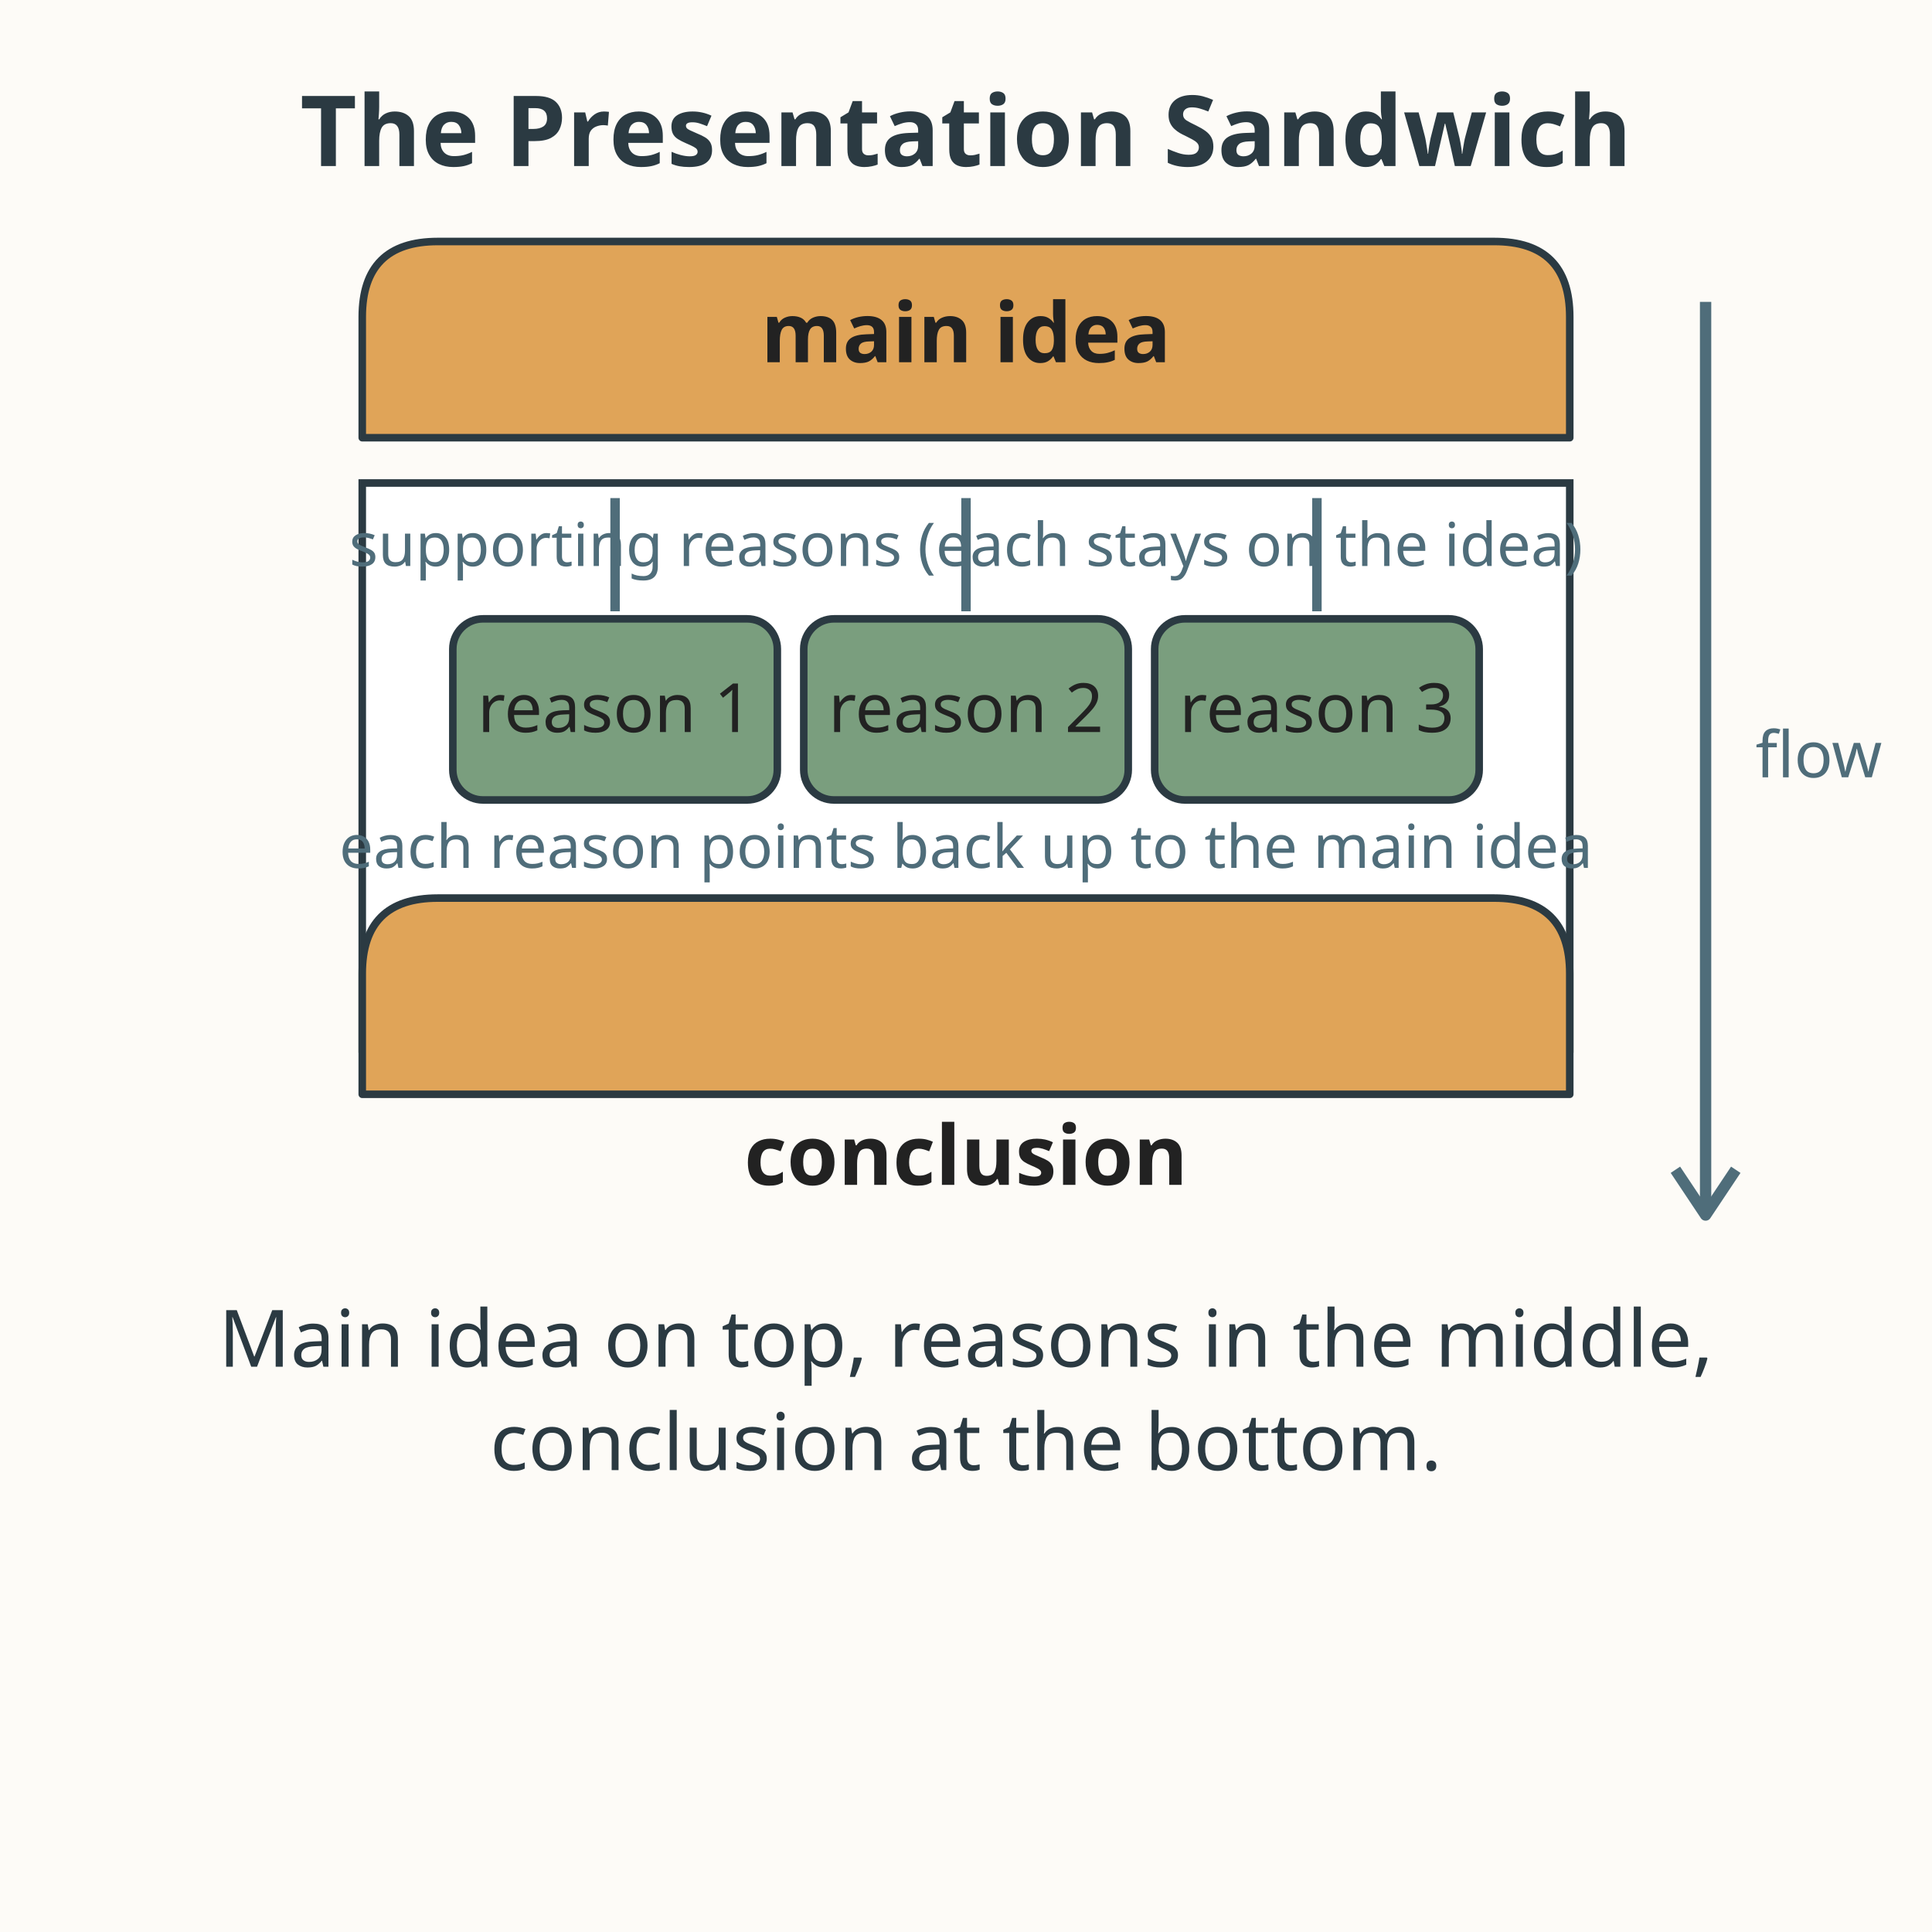
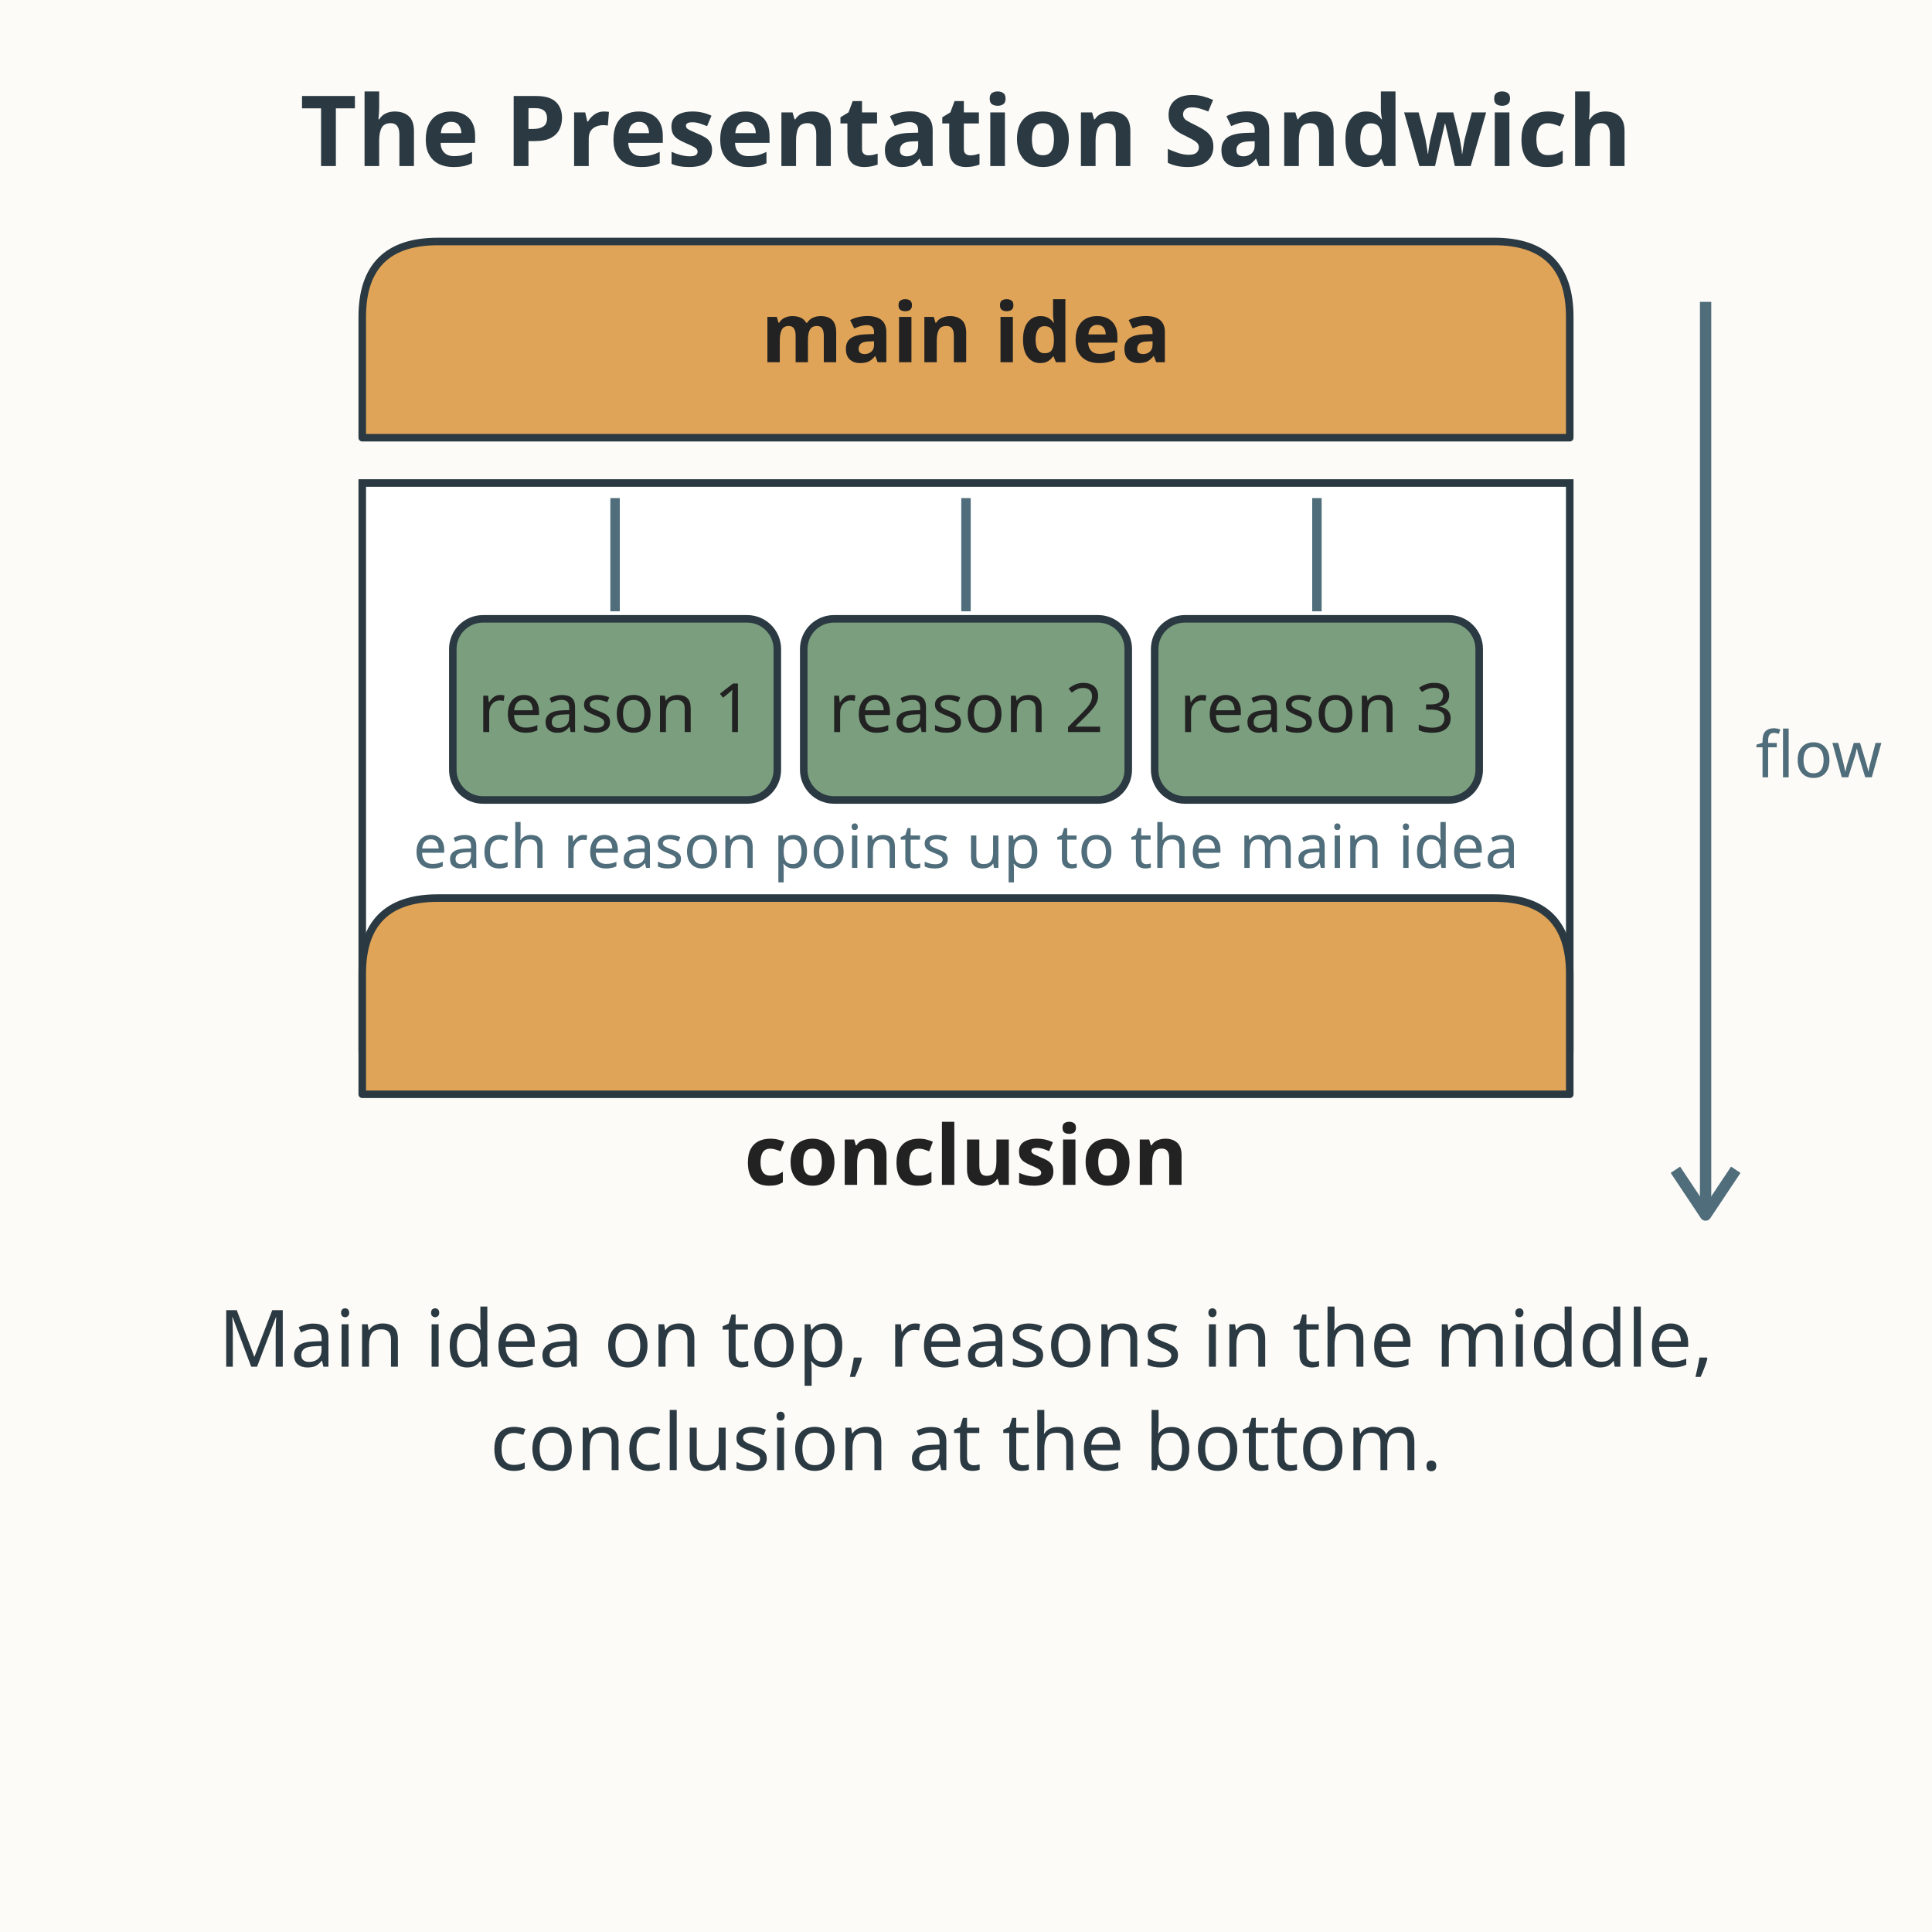
<svg xmlns="http://www.w3.org/2000/svg" viewBox="0 0 512 512" role="img" aria-labelledby="title-L-05-005-04-reasons-and-conclusion desc-L-05-005-04-reasons-and-conclusion">
  <rect width="512" height="512" fill="#fdfbf7" />
  <text x="256" y="44" text-anchor="middle" font-family="sans-serif" font-size="26" font-weight="bold" fill="#2b3a42">The Presentation Sandwich</text>
  <path d="M96 84 Q96 64 116 64 L396 64 Q416 64 416 84 L416 116 L96 116 Z" fill="#e0a458" stroke="#2b3a42" stroke-width="2" stroke-linejoin="round" />
  <text x="256" y="96" text-anchor="middle" font-family="sans-serif" font-size="22" font-weight="bold" fill="#222222">main idea</text>
  <rect x="96" y="128" width="320" height="150" fill="#ffffff" stroke="#2b3a42" stroke-width="2" />
-   <text x="256" y="150" text-anchor="middle" font-family="sans-serif" font-size="16" fill="#4f6d7a">supporting reasons (each stays on the idea)</text>
  <rect x="120" y="164" width="86" height="48" rx="8" fill="#7a9e7e" stroke="#2b3a42" stroke-width="2" />
  <text x="163" y="194" text-anchor="middle" font-family="sans-serif" font-size="18" fill="#222222">reason 1</text>
  <rect x="213" y="164" width="86" height="48" rx="8" fill="#7a9e7e" stroke="#2b3a42" stroke-width="2" />
  <text x="256" y="194" text-anchor="middle" font-family="sans-serif" font-size="18" fill="#222222">reason 2</text>
  <rect x="306" y="164" width="86" height="48" rx="8" fill="#7a9e7e" stroke="#2b3a42" stroke-width="2" />
  <text x="349" y="194" text-anchor="middle" font-family="sans-serif" font-size="18" fill="#222222">reason 3</text>
-   <text x="256" y="230" text-anchor="middle" font-family="sans-serif" font-size="16" fill="#4f6d7a">each reason points back up to the main idea</text>
+   <text x="256" y="230" text-anchor="middle" font-family="sans-serif" font-size="16" fill="#4f6d7a">each reason points up to the main idea</text>
  <path d="M163 162 L163 132" fill="none" stroke="#4f6d7a" stroke-width="2.5" />
  <path d="M256 162 L256 132" fill="none" stroke="#4f6d7a" stroke-width="2.5" />
  <path d="M349 162 L349 132" fill="none" stroke="#4f6d7a" stroke-width="2.5" />
  <path d="M96 290 L96 258 Q96 238 116 238 L396 238 Q416 238 416 258 L416 290 Z" fill="#e0a458" stroke="#2b3a42" stroke-width="2" stroke-linejoin="round" />
  <text x="256" y="314" text-anchor="middle" font-family="sans-serif" font-size="22" font-weight="bold" fill="#222222">conclusion</text>
  <path d="M452 80 L452 320" fill="none" stroke="#4f6d7a" stroke-width="3" />
  <path d="M444 310 L452 322 L460 310" fill="none" stroke="#4f6d7a" stroke-width="3" stroke-linejoin="round" />
  <text x="482" y="206" text-anchor="middle" font-family="sans-serif" font-size="17" fill="#4f6d7a">flow</text>
  <text x="256" y="362.2" text-anchor="middle" font-family="sans-serif" font-size="21" fill="#2b3a42">Main idea on top, reasons in the middle,</text>
  <text x="256" y="389.6" text-anchor="middle" font-family="sans-serif" font-size="21" fill="#2b3a42">conclusion at the bottom.</text>
</svg>
